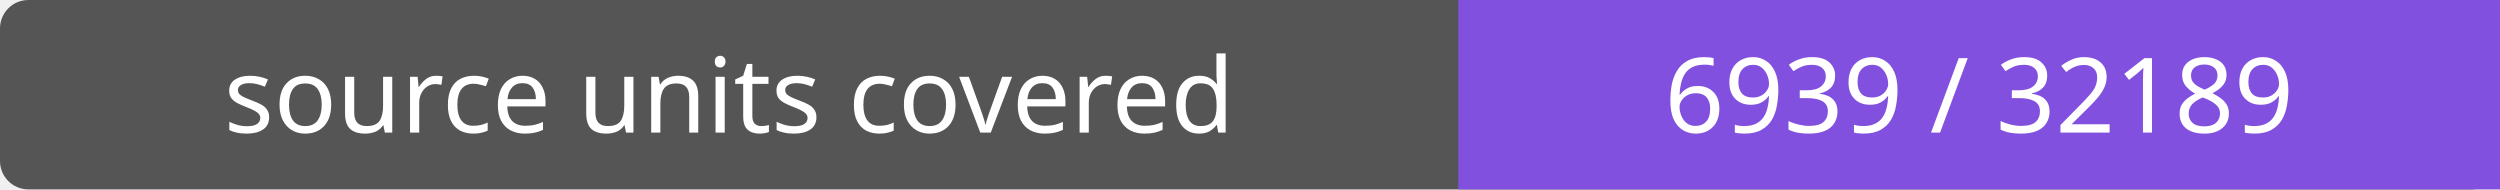
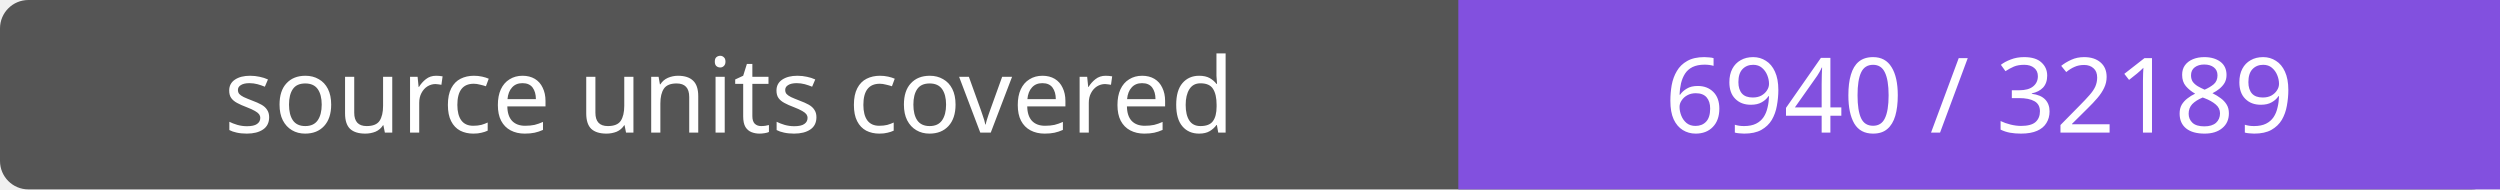
- <svg xmlns="http://www.w3.org/2000/svg" width="264" height="20" role="img" aria-label="source units covered: 6939 / 32189">
+ <svg xmlns="http://www.w3.org/2000/svg" width="264" height="20" role="img" aria-label="source units covered: 6940 / 32189">
  <rect width="264" height="20" rx="3" fill="#555" />
  <path fill="#8250df" d="M154 0h110v20H154z" />
  <g fill="#fff" text-anchor="middle" font-family="Verdana,sans-serif" font-size="11">
    <text x="77.0" y="14">source units covered</text>
-     <text x="209.0" y="14">6939 / 32189</text>
+     <text x="209.0" y="14">6940 / 32189</text>
  </g>
</svg>
